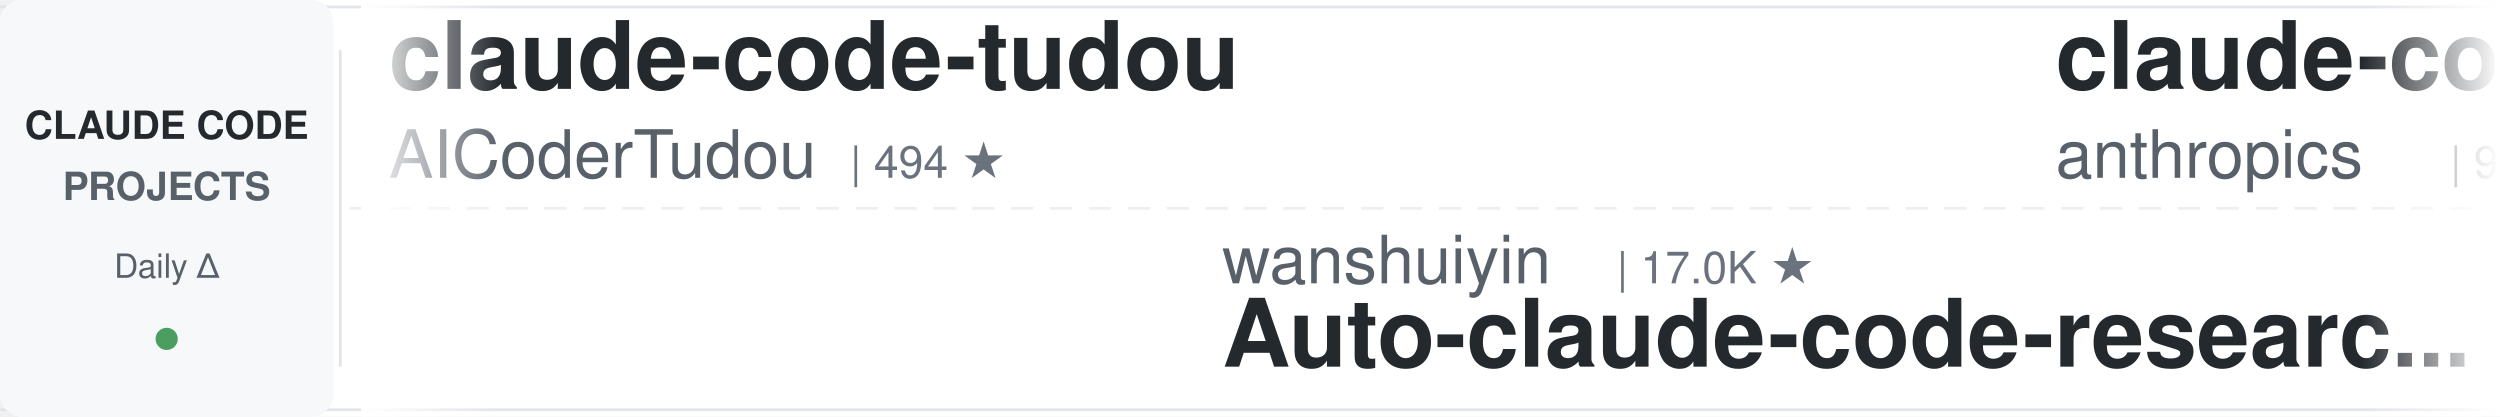
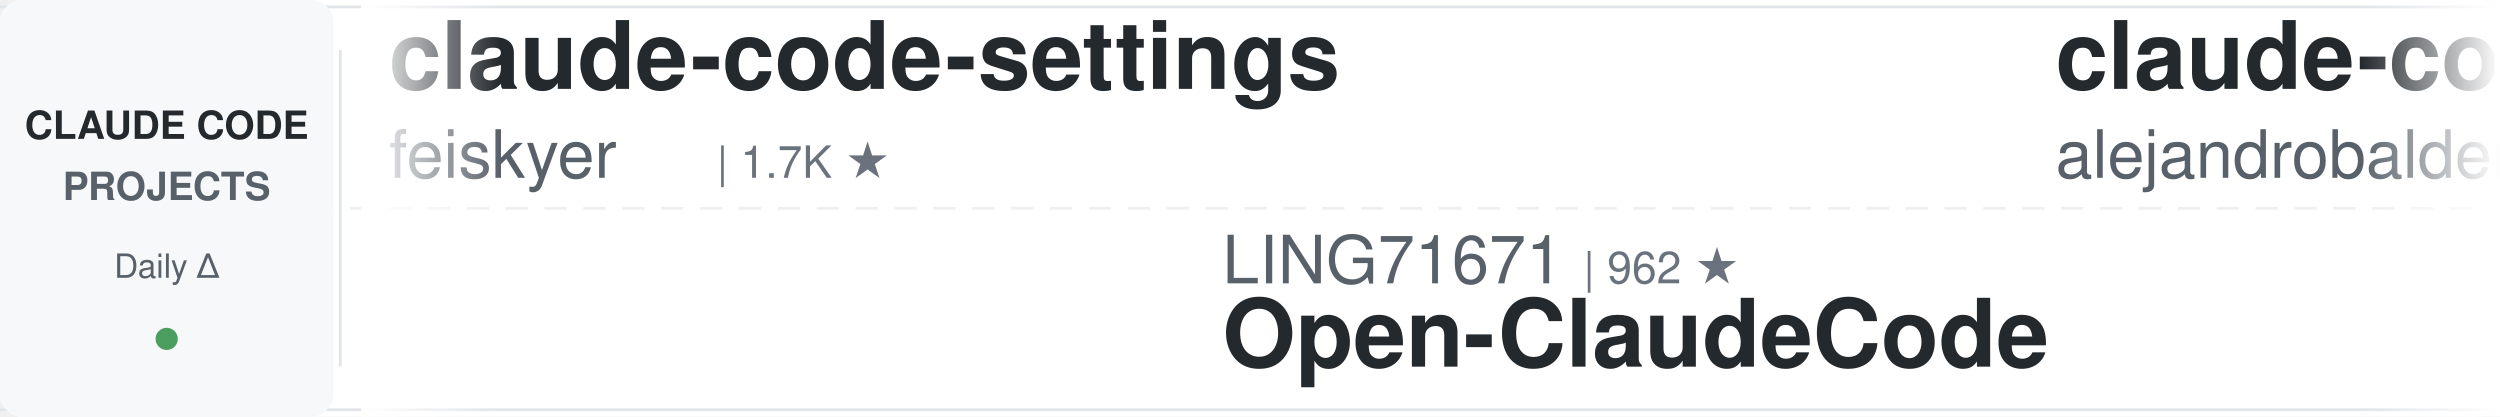
<svg xmlns="http://www.w3.org/2000/svg" width="900" height="150">
  <defs>
    <linearGradient id="leftFade" x1="0%" y1="0%" x2="100%" y2="0%">
      <stop offset="0%" style="stop-color:#ffffff;stop-opacity:1" />
      <stop offset="100%" style="stop-color:#ffffff;stop-opacity:0" />
    </linearGradient>
    <linearGradient id="rightFade" x1="0%" y1="0%" x2="100%" y2="0%">
      <stop offset="0%" style="stop-color:#ffffff;stop-opacity:0" />
      <stop offset="100%" style="stop-color:#ffffff;stop-opacity:1" />
    </linearGradient>
  </defs>
  <rect width="900" height="150" fill="#ffffff" rx="8" />
  <rect x="0" y="2" width="900" height="1" fill="#e1e4e8" />
  <rect x="0" y="147" width="900" height="1" fill="#e1e4e8" />
  <line x1="0" y1="75" x2="900" y2="75" stroke="#e1e4e8" stroke-width="1" stroke-dasharray="8 6" opacity="0.6" />
  <rect x="0" y="0" width="120" height="150" fill="#f6f8fa" rx="8" />
  <text x="60" y="50" font-family="-apple-system, BlinkMacSystemFont, 'Segoe UI', Helvetica, Arial, sans-serif" font-size="14" font-weight="600" fill="#24292e" text-anchor="middle">CLAUDE CODE</text>
  <text x="60" y="72" font-family="-apple-system, BlinkMacSystemFont, 'Segoe UI', Helvetica, Arial, sans-serif" font-size="14" font-weight="600" fill="#586069" text-anchor="middle">PROJECTS</text>
  <text x="60" y="100" font-family="-apple-system, BlinkMacSystemFont, 'Segoe UI', Helvetica, Arial, sans-serif" font-size="12" font-weight="500" fill="#586069" text-anchor="middle">Daily Δ</text>
  <circle cx="60" cy="122" r="4" fill="#22863a" opacity="0.8" />
  <rect x="122" y="18" width="1" height="114" fill="#e1e4e8" />
  <clipPath id="tickerClip">
    <rect x="130" y="0" width="770" height="150" />
  </clipPath>
  <g clip-path="url(#tickerClip)">
    <g id="tickerItems">
      <animateTransform attributeName="transform" attributeType="XML" type="translate" from="0 0" to="-3000 0" dur="54s" repeatCount="indefinite" />
      <g transform="translate(0, 0)">
-         <text x="140" y="32" font-family="-apple-system, BlinkMacSystemFont, 'Segoe UI', Helvetica, Arial, sans-serif" font-size="34" font-weight="600" fill="#24292e">claude-code-tudou</text>
-         <text x="140" y="64" font-family="-apple-system, BlinkMacSystemFont, 'Segoe UI', Helvetica, Arial, sans-serif" font-size="24" font-weight="400" fill="#586069">AICoderTudou</text>
-         <text x="306" y="64" font-family="-apple-system, BlinkMacSystemFont, 'Segoe UI', Helvetica, Arial, sans-serif" font-size="16" font-weight="500" fill="#6a737d">| 494 ★</text>
+         <text x="140" y="32" font-family="-apple-system, BlinkMacSystemFont, 'Segoe UI', Helvetica, Arial, sans-serif" font-size="34" font-weight="600" fill="#24292e">claude-code-settings</text>
+         <text x="140" y="64" font-family="-apple-system, BlinkMacSystemFont, 'Segoe UI', Helvetica, Arial, sans-serif" font-size="24" font-weight="400" fill="#586069">feiskyer</text>
+         <text x="258" y="64" font-family="-apple-system, BlinkMacSystemFont, 'Segoe UI', Helvetica, Arial, sans-serif" font-size="16" font-weight="500" fill="#6a737d">| 1.7K ★</text>
      </g>
      <g transform="translate(300, 0)">
-         <text x="140" y="102" font-family="-apple-system, BlinkMacSystemFont, 'Segoe UI', Helvetica, Arial, sans-serif" font-size="24" font-weight="400" fill="#586069">wanshuiyin</text>
-         <text x="282" y="102" font-family="-apple-system, BlinkMacSystemFont, 'Segoe UI', Helvetica, Arial, sans-serif" font-size="16" font-weight="500" fill="#6a737d">| 17.0K ★</text>
-         <text x="140" y="132" font-family="-apple-system, BlinkMacSystemFont, 'Segoe UI', Helvetica, Arial, sans-serif" font-size="34" font-weight="600" fill="#24292e">Auto-claude-code-researc...</text>
+         <text x="140" y="102" font-family="-apple-system, BlinkMacSystemFont, 'Segoe UI', Helvetica, Arial, sans-serif" font-size="24" font-weight="400" fill="#586069">LING71671</text>
+         <text x="270" y="102" font-family="-apple-system, BlinkMacSystemFont, 'Segoe UI', Helvetica, Arial, sans-serif" font-size="16" font-weight="500" fill="#6a737d">| 962 ★</text>
+         <text x="140" y="132" font-family="-apple-system, BlinkMacSystemFont, 'Segoe UI', Helvetica, Arial, sans-serif" font-size="34" font-weight="600" fill="#24292e">Open-ClaudeCode</text>
      </g>
      <g transform="translate(600, 0)">
-         <text x="140" y="32" font-family="-apple-system, BlinkMacSystemFont, 'Segoe UI', Helvetica, Arial, sans-serif" font-size="34" font-weight="600" fill="#24292e">claude-code-base-action</text>
-         <text x="140" y="64" font-family="-apple-system, BlinkMacSystemFont, 'Segoe UI', Helvetica, Arial, sans-serif" font-size="24" font-weight="400" fill="#586069">anthropics</text>
-         <text x="282" y="64" font-family="-apple-system, BlinkMacSystemFont, 'Segoe UI', Helvetica, Arial, sans-serif" font-size="16" font-weight="500" fill="#6a737d">| 995 ★</text>
+         <text x="140" y="32" font-family="-apple-system, BlinkMacSystemFont, 'Segoe UI', Helvetica, Arial, sans-serif" font-size="34" font-weight="600" fill="#24292e">claude-code-from-source</text>
+         <text x="140" y="64" font-family="-apple-system, BlinkMacSystemFont, 'Segoe UI', Helvetica, Arial, sans-serif" font-size="24" font-weight="400" fill="#586069">alejandrobalderas</text>
+         <text x="366" y="64" font-family="-apple-system, BlinkMacSystemFont, 'Segoe UI', Helvetica, Arial, sans-serif" font-size="16" font-weight="500" fill="#6a737d">| 3.0K ★</text>
      </g>
      <g transform="translate(900, 0)">
-         <text x="140" y="102" font-family="-apple-system, BlinkMacSystemFont, 'Segoe UI', Helvetica, Arial, sans-serif" font-size="24" font-weight="400" fill="#586069">affaan-m</text>
-         <text x="258" y="102" font-family="-apple-system, BlinkMacSystemFont, 'Segoe UI', Helvetica, Arial, sans-serif" font-size="16" font-weight="500" fill="#6a737d">| 272.7K ★</text>
-         <text x="140" y="132" font-family="-apple-system, BlinkMacSystemFont, 'Segoe UI', Helvetica, Arial, sans-serif" font-size="34" font-weight="600" fill="#24292e">ECC</text>
+         <text x="140" y="102" font-family="-apple-system, BlinkMacSystemFont, 'Segoe UI', Helvetica, Arial, sans-serif" font-size="24" font-weight="400" fill="#586069">disler</text>
+         <text x="234" y="102" font-family="-apple-system, BlinkMacSystemFont, 'Segoe UI', Helvetica, Arial, sans-serif" font-size="16" font-weight="500" fill="#6a737d">| 3.9K ★</text>
+         <text x="140" y="132" font-family="-apple-system, BlinkMacSystemFont, 'Segoe UI', Helvetica, Arial, sans-serif" font-size="34" font-weight="600" fill="#24292e">claude-code-hooks-master...</text>
      </g>
      <g transform="translate(1200, 0)">
-         <text x="140" y="32" font-family="-apple-system, BlinkMacSystemFont, 'Segoe UI', Helvetica, Arial, sans-serif" font-size="34" font-weight="600" fill="#24292e">claude-code-system-promp...</text>
-         <text x="140" y="64" font-family="-apple-system, BlinkMacSystemFont, 'Segoe UI', Helvetica, Arial, sans-serif" font-size="24" font-weight="400" fill="#586069">Piebald-AI</text>
-         <text x="282" y="64" font-family="-apple-system, BlinkMacSystemFont, 'Segoe UI', Helvetica, Arial, sans-serif" font-size="16" font-weight="500" fill="#6a737d">| 12.8K ★</text>
+         <text x="140" y="32" font-family="-apple-system, BlinkMacSystemFont, 'Segoe UI', Helvetica, Arial, sans-serif" font-size="34" font-weight="600" fill="#24292e">claude-code-video-toolki...</text>
+         <text x="140" y="64" font-family="-apple-system, BlinkMacSystemFont, 'Segoe UI', Helvetica, Arial, sans-serif" font-size="24" font-weight="400" fill="#586069">digitalsamba</text>
+         <text x="306" y="64" font-family="-apple-system, BlinkMacSystemFont, 'Segoe UI', Helvetica, Arial, sans-serif" font-size="16" font-weight="500" fill="#6a737d">| 2.2K ★</text>
      </g>
      <g transform="translate(1500, 0)">
-         <text x="140" y="102" font-family="-apple-system, BlinkMacSystemFont, 'Segoe UI', Helvetica, Arial, sans-serif" font-size="24" font-weight="400" fill="#586069">JrCx7scC</text>
-         <text x="258" y="102" font-family="-apple-system, BlinkMacSystemFont, 'Segoe UI', Helvetica, Arial, sans-serif" font-size="16" font-weight="500" fill="#6a737d">| 376 ★</text>
-         <text x="140" y="132" font-family="-apple-system, BlinkMacSystemFont, 'Segoe UI', Helvetica, Arial, sans-serif" font-size="34" font-weight="600" fill="#24292e">claude-code-source</text>
+         <text x="140" y="102" font-family="-apple-system, BlinkMacSystemFont, 'Segoe UI', Helvetica, Arial, sans-serif" font-size="24" font-weight="400" fill="#586069">1rgs</text>
+         <text x="210" y="102" font-family="-apple-system, BlinkMacSystemFont, 'Segoe UI', Helvetica, Arial, sans-serif" font-size="16" font-weight="500" fill="#6a737d">| 3.8K ★</text>
+         <text x="140" y="132" font-family="-apple-system, BlinkMacSystemFont, 'Segoe UI', Helvetica, Arial, sans-serif" font-size="34" font-weight="600" fill="#24292e">claude-code-proxy</text>
      </g>
      <g transform="translate(1800, 0)">
-         <text x="140" y="32" font-family="-apple-system, BlinkMacSystemFont, 'Segoe UI', Helvetica, Arial, sans-serif" font-size="34" font-weight="600" fill="#24292e">claude-code-showcase</text>
-         <text x="140" y="64" font-family="-apple-system, BlinkMacSystemFont, 'Segoe UI', Helvetica, Arial, sans-serif" font-size="24" font-weight="400" fill="#586069">ChrisWiles</text>
-         <text x="282" y="64" font-family="-apple-system, BlinkMacSystemFont, 'Segoe UI', Helvetica, Arial, sans-serif" font-size="16" font-weight="500" fill="#6a737d">| 6.1K ★</text>
+         <text x="140" y="32" font-family="-apple-system, BlinkMacSystemFont, 'Segoe UI', Helvetica, Arial, sans-serif" font-size="34" font-weight="600" fill="#24292e">Dive-into-Claude-Code</text>
+         <text x="140" y="64" font-family="-apple-system, BlinkMacSystemFont, 'Segoe UI', Helvetica, Arial, sans-serif" font-size="24" font-weight="400" fill="#586069">VILA-Lab</text>
+         <text x="258" y="64" font-family="-apple-system, BlinkMacSystemFont, 'Segoe UI', Helvetica, Arial, sans-serif" font-size="16" font-weight="500" fill="#6a737d">| 2.1K ★</text>
      </g>
      <g transform="translate(2100, 0)">
-         <text x="140" y="102" font-family="-apple-system, BlinkMacSystemFont, 'Segoe UI', Helvetica, Arial, sans-serif" font-size="24" font-weight="400" fill="#586069">pedrohcgs</text>
-         <text x="270" y="102" font-family="-apple-system, BlinkMacSystemFont, 'Segoe UI', Helvetica, Arial, sans-serif" font-size="16" font-weight="500" fill="#6a737d">| 1.6K ★</text>
-         <text x="140" y="132" font-family="-apple-system, BlinkMacSystemFont, 'Segoe UI', Helvetica, Arial, sans-serif" font-size="34" font-weight="600" fill="#24292e">claude-code-my-workflow</text>
+         <text x="140" y="102" font-family="-apple-system, BlinkMacSystemFont, 'Segoe UI', Helvetica, Arial, sans-serif" font-size="24" font-weight="400" fill="#586069">centminmod</text>
+         <text x="282" y="102" font-family="-apple-system, BlinkMacSystemFont, 'Segoe UI', Helvetica, Arial, sans-serif" font-size="16" font-weight="500" fill="#6a737d">| 2.7K ★</text>
+         <text x="140" y="132" font-family="-apple-system, BlinkMacSystemFont, 'Segoe UI', Helvetica, Arial, sans-serif" font-size="34" font-weight="600" fill="#24292e">my-claude-code-setup</text>
      </g>
      <g transform="translate(2400, 0)">
-         <text x="140" y="32" font-family="-apple-system, BlinkMacSystemFont, 'Segoe UI', Helvetica, Arial, sans-serif" font-size="34" font-weight="600" fill="#24292e">arcads-claude-code</text>
-         <text x="140" y="64" font-family="-apple-system, BlinkMacSystemFont, 'Segoe UI', Helvetica, Arial, sans-serif" font-size="24" font-weight="400" fill="#586069">krusemediallc</text>
-         <text x="318" y="64" font-family="-apple-system, BlinkMacSystemFont, 'Segoe UI', Helvetica, Arial, sans-serif" font-size="16" font-weight="500" fill="#6a737d">| 1.6K ★</text>
+         <text x="140" y="32" font-family="-apple-system, BlinkMacSystemFont, 'Segoe UI', Helvetica, Arial, sans-serif" font-size="34" font-weight="600" fill="#24292e">oh-my-claudecode</text>
+         <text x="140" y="64" font-family="-apple-system, BlinkMacSystemFont, 'Segoe UI', Helvetica, Arial, sans-serif" font-size="24" font-weight="400" fill="#586069">Yeachan-Heo</text>
+         <text x="294" y="64" font-family="-apple-system, BlinkMacSystemFont, 'Segoe UI', Helvetica, Arial, sans-serif" font-size="16" font-weight="500" fill="#6a737d">| 39.6K ★</text>
      </g>
      <g transform="translate(2700, 0)">
-         <text x="140" y="102" font-family="-apple-system, BlinkMacSystemFont, 'Segoe UI', Helvetica, Arial, sans-serif" font-size="24" font-weight="400" fill="#586069">ponponon</text>
-         <text x="258" y="102" font-family="-apple-system, BlinkMacSystemFont, 'Segoe UI', Helvetica, Arial, sans-serif" font-size="16" font-weight="500" fill="#6a737d">| 2.3K ★</text>
-         <text x="140" y="132" font-family="-apple-system, BlinkMacSystemFont, 'Segoe UI', Helvetica, Arial, sans-serif" font-size="34" font-weight="600" fill="#24292e">claude_code_src</text>
+         <text x="140" y="102" font-family="-apple-system, BlinkMacSystemFont, 'Segoe UI', Helvetica, Arial, sans-serif" font-size="24" font-weight="400" fill="#586069">Maciek-roboblog</text>
+         <text x="342" y="102" font-family="-apple-system, BlinkMacSystemFont, 'Segoe UI', Helvetica, Arial, sans-serif" font-size="16" font-weight="500" fill="#6a737d">| 8.7K ★</text>
+         <text x="140" y="132" font-family="-apple-system, BlinkMacSystemFont, 'Segoe UI', Helvetica, Arial, sans-serif" font-size="34" font-weight="600" fill="#24292e">Claude-Code-Usage-Monito...</text>
      </g>
      <g transform="translate(3000, 0)">
-         <text x="140" y="32" font-family="-apple-system, BlinkMacSystemFont, 'Segoe UI', Helvetica, Arial, sans-serif" font-size="34" font-weight="600" fill="#24292e">claude-code-tudou</text>
-         <text x="140" y="64" font-family="-apple-system, BlinkMacSystemFont, 'Segoe UI', Helvetica, Arial, sans-serif" font-size="24" font-weight="400" fill="#586069">AICoderTudou</text>
-         <text x="306" y="64" font-family="-apple-system, BlinkMacSystemFont, 'Segoe UI', Helvetica, Arial, sans-serif" font-size="16" font-weight="500" fill="#6a737d">| 494 ★</text>
+         <text x="140" y="32" font-family="-apple-system, BlinkMacSystemFont, 'Segoe UI', Helvetica, Arial, sans-serif" font-size="34" font-weight="600" fill="#24292e">claude-code-settings</text>
+         <text x="140" y="64" font-family="-apple-system, BlinkMacSystemFont, 'Segoe UI', Helvetica, Arial, sans-serif" font-size="24" font-weight="400" fill="#586069">feiskyer</text>
+         <text x="258" y="64" font-family="-apple-system, BlinkMacSystemFont, 'Segoe UI', Helvetica, Arial, sans-serif" font-size="16" font-weight="500" fill="#6a737d">| 1.7K ★</text>
      </g>
      <g transform="translate(3300, 0)">
-         <text x="140" y="102" font-family="-apple-system, BlinkMacSystemFont, 'Segoe UI', Helvetica, Arial, sans-serif" font-size="24" font-weight="400" fill="#586069">wanshuiyin</text>
-         <text x="282" y="102" font-family="-apple-system, BlinkMacSystemFont, 'Segoe UI', Helvetica, Arial, sans-serif" font-size="16" font-weight="500" fill="#6a737d">| 17.0K ★</text>
-         <text x="140" y="132" font-family="-apple-system, BlinkMacSystemFont, 'Segoe UI', Helvetica, Arial, sans-serif" font-size="34" font-weight="600" fill="#24292e">Auto-claude-code-researc...</text>
+         <text x="140" y="102" font-family="-apple-system, BlinkMacSystemFont, 'Segoe UI', Helvetica, Arial, sans-serif" font-size="24" font-weight="400" fill="#586069">LING71671</text>
+         <text x="270" y="102" font-family="-apple-system, BlinkMacSystemFont, 'Segoe UI', Helvetica, Arial, sans-serif" font-size="16" font-weight="500" fill="#6a737d">| 962 ★</text>
+         <text x="140" y="132" font-family="-apple-system, BlinkMacSystemFont, 'Segoe UI', Helvetica, Arial, sans-serif" font-size="34" font-weight="600" fill="#24292e">Open-ClaudeCode</text>
      </g>
      <g transform="translate(3600, 0)">
-         <text x="140" y="32" font-family="-apple-system, BlinkMacSystemFont, 'Segoe UI', Helvetica, Arial, sans-serif" font-size="34" font-weight="600" fill="#24292e">claude-code-base-action</text>
-         <text x="140" y="64" font-family="-apple-system, BlinkMacSystemFont, 'Segoe UI', Helvetica, Arial, sans-serif" font-size="24" font-weight="400" fill="#586069">anthropics</text>
-         <text x="282" y="64" font-family="-apple-system, BlinkMacSystemFont, 'Segoe UI', Helvetica, Arial, sans-serif" font-size="16" font-weight="500" fill="#6a737d">| 995 ★</text>
+         <text x="140" y="32" font-family="-apple-system, BlinkMacSystemFont, 'Segoe UI', Helvetica, Arial, sans-serif" font-size="34" font-weight="600" fill="#24292e">claude-code-from-source</text>
+         <text x="140" y="64" font-family="-apple-system, BlinkMacSystemFont, 'Segoe UI', Helvetica, Arial, sans-serif" font-size="24" font-weight="400" fill="#586069">alejandrobalderas</text>
+         <text x="366" y="64" font-family="-apple-system, BlinkMacSystemFont, 'Segoe UI', Helvetica, Arial, sans-serif" font-size="16" font-weight="500" fill="#6a737d">| 3.0K ★</text>
      </g>
      <g transform="translate(3900, 0)">
-         <text x="140" y="102" font-family="-apple-system, BlinkMacSystemFont, 'Segoe UI', Helvetica, Arial, sans-serif" font-size="24" font-weight="400" fill="#586069">affaan-m</text>
-         <text x="258" y="102" font-family="-apple-system, BlinkMacSystemFont, 'Segoe UI', Helvetica, Arial, sans-serif" font-size="16" font-weight="500" fill="#6a737d">| 272.7K ★</text>
-         <text x="140" y="132" font-family="-apple-system, BlinkMacSystemFont, 'Segoe UI', Helvetica, Arial, sans-serif" font-size="34" font-weight="600" fill="#24292e">ECC</text>
+         <text x="140" y="102" font-family="-apple-system, BlinkMacSystemFont, 'Segoe UI', Helvetica, Arial, sans-serif" font-size="24" font-weight="400" fill="#586069">disler</text>
+         <text x="234" y="102" font-family="-apple-system, BlinkMacSystemFont, 'Segoe UI', Helvetica, Arial, sans-serif" font-size="16" font-weight="500" fill="#6a737d">| 3.9K ★</text>
+         <text x="140" y="132" font-family="-apple-system, BlinkMacSystemFont, 'Segoe UI', Helvetica, Arial, sans-serif" font-size="34" font-weight="600" fill="#24292e">claude-code-hooks-master...</text>
      </g>
    </g>
  </g>
  <rect x="130" y="0" width="50" height="150" fill="url(#leftFade)" />
  <rect x="850" y="0" width="50" height="150" fill="url(#rightFade)" />
</svg>
